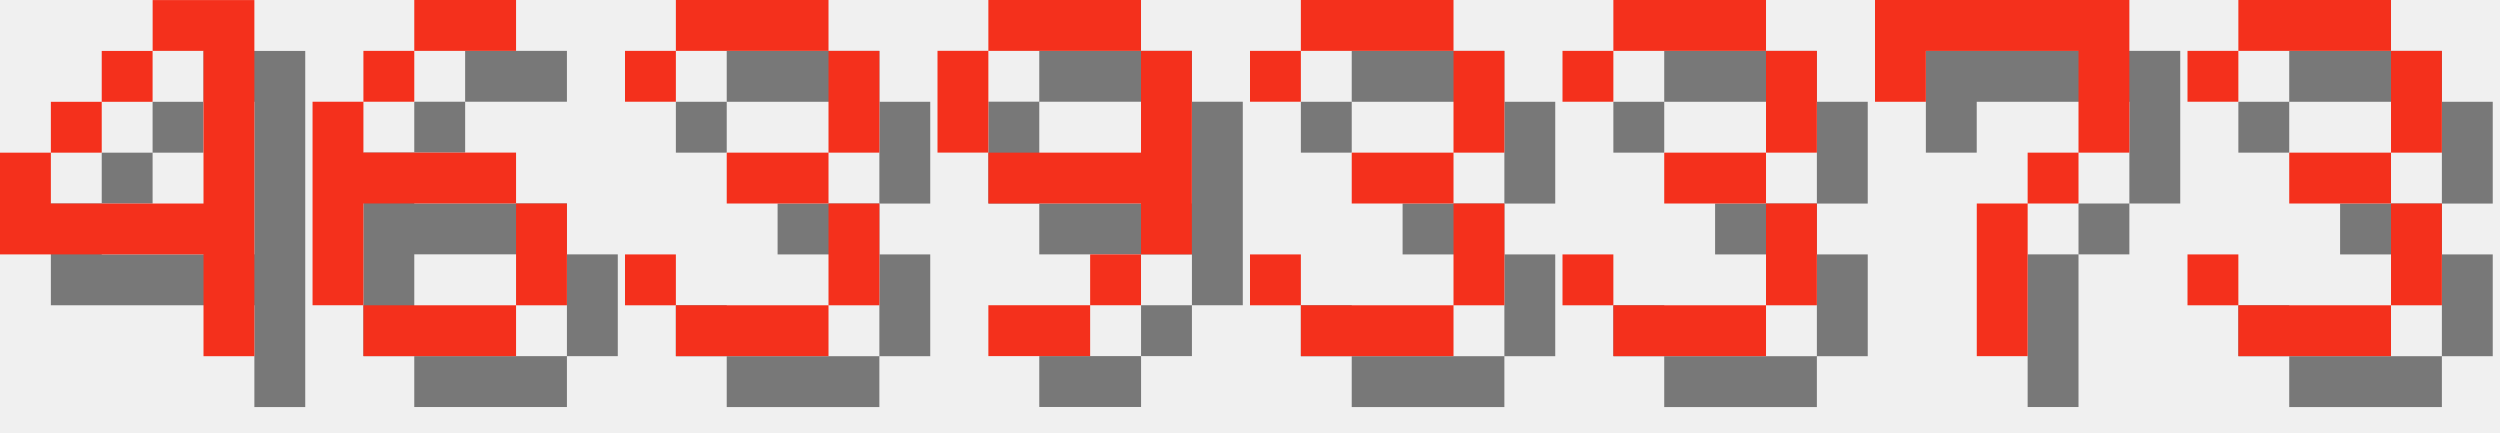
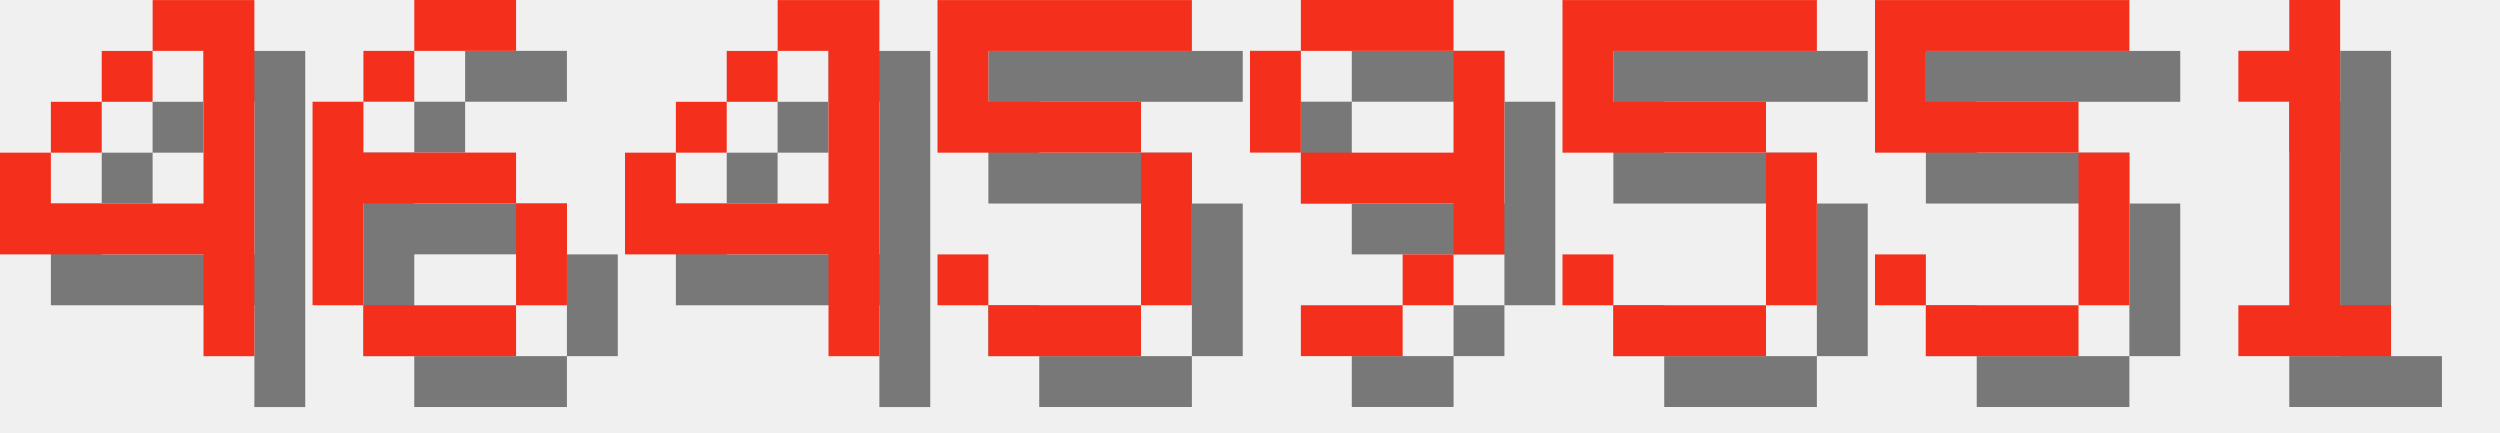
<svg xmlns="http://www.w3.org/2000/svg" version="1.1" width="208.0" height="36">
  <style>
        .text-foreground {
            fill: #F4301C;
        }
        .text-shadow {
            fill: #000000;
            fill-opacity: 0.5;
        }
    </style>
  <g class="digit" id="digit_4" transform="translate(0.0, 0), scale(4)">
    <path id="digit_4_shadow" class="text-shadow" d="m4.233 1.058v1.058h1.058v3.175h-3.175v-1.058h-1.058v2.117h4.233v2.117h1.058v-7.408h-2.117zm-2.117 3.175h1.058v-1.058h-1.058v1.058zm1.058-1.058h1.058v-1.058h-1.058v1.058z" fill-opacity=".5" style="paint-order:stroke fill markers" />
    <path id="digit_4_fg" class="text-foreground" d="m3.175 0v1.058h1.058v3.175h-3.175v-1.058h-1.058v2.117h4.233v2.117h1.058v-7.408h-2.117zm-2.117 3.175h1.058v-1.058h-1.058v1.058zm1.058-1.058h1.058v-1.058h-1.058v1.058z" fill="#fff" style="paint-order:stroke fill markers" />
  </g>
  <g class="digit" id="digit_6" transform="translate(26.0, 0), scale(4)">
    <path id="digit_6_shadow" class="text-shadow" d="m3.175 1.058v1.058h2.117v-1.058h-2.117zm0 1.058h-1.058v1.058h1.058v-1.058zm-1.058 1.058h-1.058v4.233h1.058v-2.117h3.175v-1.058h-3.175v-1.058zm3.175 2.117v2.117h1.058v-2.117h-1.058zm0 2.117h-3.175v1.058h3.175v-1.058z" fill-opacity=".5" style="paint-order:stroke fill markers" />
    <path id="digit_6_fg" class="text-foreground" d="m2.117 0v1.058h2.117v-1.058h-2.117zm0 1.058h-1.058v1.058h1.058v-1.058zm-1.058 1.058h-1.058v4.233h1.058v-2.117h3.175v-1.058h-3.175v-1.058zm3.175 2.117v2.117h1.058v-2.117h-1.058zm0 2.117h-3.175v1.058h3.175v-1.058z" fill="#fff" style="paint-order:stroke fill markers" />
  </g>
-   <g class="digit" id="digit_3" transform="translate(52.0, 0), scale(4)">
-     <path id="digit_3_shadow" class="text-shadow" d="m1.058 2.117v1.058h1.058v-1.058h3.175v2.117h-2.117v1.058h2.117v2.117h-3.175v-1.058h-1.058v1.058h1.058v1.058h3.175v-1.058h1.058v-2.117h-1.058v-1.058h1.058v-2.117h-1.058v-1.058h-3.175v1.058h-1.058z" fill-opacity=".5" style="paint-order:stroke fill markers" />
-     <path id="digit_3_fg" class="text-foreground" d="m0 1.058v1.058h1.058v-1.058h3.175v2.117h-2.117v1.058h2.117v2.117h-3.175v-1.058h-1.058v1.058h1.058v1.058h3.175v-1.058h1.058v-2.117h-1.058v-1.058h1.058v-2.117h-1.058v-1.058h-3.175v1.058h-1.058z" fill="#fff" style="paint-order:stroke fill markers" />
+   <g class="digit" id="digit_4" transform="translate(52.0, 0), scale(4)">
+     <path id="digit_4_shadow" class="text-shadow" d="m4.233 1.058v1.058h1.058v3.175h-3.175v-1.058h-1.058v2.117h4.233v2.117h1.058v-7.408h-2.117zm-2.117 3.175h1.058v-1.058h-1.058v1.058zm1.058-1.058h1.058v-1.058h-1.058v1.058z" fill-opacity=".5" style="paint-order:stroke fill markers" />
+     <path id="digit_4_fg" class="text-foreground" d="m3.175 0v1.058h1.058v3.175h-3.175v-1.058h-1.058v2.117h4.233v2.117h1.058v-7.408h-2.117zm-2.117 3.175h1.058v-1.058h-1.058v1.058zm1.058-1.058h1.058v-1.058h-1.058v1.058z" fill="#fff" style="paint-order:stroke fill markers" />
  </g>
-   <g class="digit" id="digit_9" transform="translate(78.0, 0), scale(4)">
+   <g class="digit" id="digit_5" transform="translate(78.0, 0), scale(4)">
+     <path id="digit_5_shadow" class="text-shadow" d="m1.058 1.058v3.175h4.233v3.175h-3.175v-1.058h-1.058v1.058h1.058v1.058h3.175v-1.058h1.058v-3.175h-1.058v-1.058h-3.175v-1.058h4.233v-1.058h-5.292z" fill-opacity=".5" style="paint-order:stroke fill markers" />
+     <path id="digit_5_fg" class="text-foreground" d="m0 0v3.175h4.233v3.175h-3.175v-1.058h-1.058v1.058h1.058v1.058h3.175v-1.058h1.058v-3.175h-1.058v-1.058h-3.175v-1.058h4.233v-1.058h-5.292z" fill="#fff" style="paint-order:stroke fill markers" />
+   </g>
+   <g class="digit" id="digit_9" transform="translate(104.0, 0), scale(4)">
    <path id="digit_9_shadow" class="text-shadow" d="m2.117 1.058v1.058h3.175v-1.058h-3.175zm3.175 1.058v2.117h-3.175v1.058h3.175v1.058h1.058v-4.233h-1.058zm0 4.233h-1.058v1.058h1.058v-1.058zm-1.058 1.058h-2.117v1.058h2.117v-1.058zm-2.117-3.175v-2.117h-1.058v2.117h1.058z" fill-opacity=".5" style="paint-order:stroke fill markers" />
    <path id="digit_9_fg" class="text-foreground" d="m1.058 0v1.058h3.175v-1.058h-3.175zm3.175 1.058v2.117h-3.175v1.058h3.175v1.058h1.058v-4.233h-1.058zm0 4.233h-1.058v1.058h1.058v-1.058zm-1.058 1.058h-2.117v1.058h2.117v-1.058zm-2.117-3.175v-2.117h-1.058v2.117h1.058z" fill="#fff" style="paint-order:stroke fill markers" />
  </g>
-   <g class="digit" id="digit_3" transform="translate(104.0, 0), scale(4)">
-     <path id="digit_3_shadow" class="text-shadow" d="m1.058 2.117v1.058h1.058v-1.058h3.175v2.117h-2.117v1.058h2.117v2.117h-3.175v-1.058h-1.058v1.058h1.058v1.058h3.175v-1.058h1.058v-2.117h-1.058v-1.058h1.058v-2.117h-1.058v-1.058h-3.175v1.058h-1.058z" fill-opacity=".5" style="paint-order:stroke fill markers" />
-     <path id="digit_3_fg" class="text-foreground" d="m0 1.058v1.058h1.058v-1.058h3.175v2.117h-2.117v1.058h2.117v2.117h-3.175v-1.058h-1.058v1.058h1.058v1.058h3.175v-1.058h1.058v-2.117h-1.058v-1.058h1.058v-2.117h-1.058v-1.058h-3.175v1.058h-1.058z" fill="#fff" style="paint-order:stroke fill markers" />
+   <g class="digit" id="digit_5" transform="translate(130.0, 0), scale(4)">
+     <path id="digit_5_shadow" class="text-shadow" d="m1.058 1.058v3.175h4.233v3.175h-3.175v-1.058h-1.058v1.058h1.058v1.058h3.175v-1.058h1.058v-3.175h-1.058v-1.058h-3.175v-1.058h4.233v-1.058h-5.292z" fill-opacity=".5" style="paint-order:stroke fill markers" />
+     <path id="digit_5_fg" class="text-foreground" d="m0 0v3.175h4.233v3.175h-3.175v-1.058h-1.058v1.058h1.058v1.058h3.175v-1.058h1.058v-3.175h-1.058v-1.058h-3.175v-1.058h4.233v-1.058h-5.292z" fill="#fff" style="paint-order:stroke fill markers" />
  </g>
-   <g class="digit" id="digit_3" transform="translate(130.0, 0), scale(4)">
-     <path id="digit_3_shadow" class="text-shadow" d="m1.058 2.117v1.058h1.058v-1.058h3.175v2.117h-2.117v1.058h2.117v2.117h-3.175v-1.058h-1.058v1.058h1.058v1.058h3.175v-1.058h1.058v-2.117h-1.058v-1.058h1.058v-2.117h-1.058v-1.058h-3.175v1.058h-1.058z" fill-opacity=".5" style="paint-order:stroke fill markers" />
-     <path id="digit_3_fg" class="text-foreground" d="m0 1.058v1.058h1.058v-1.058h3.175v2.117h-2.117v1.058h2.117v2.117h-3.175v-1.058h-1.058v1.058h1.058v1.058h3.175v-1.058h1.058v-2.117h-1.058v-1.058h1.058v-2.117h-1.058v-1.058h-3.175v1.058h-1.058z" fill="#fff" style="paint-order:stroke fill markers" />
+   <g class="digit" id="digit_5" transform="translate(156.0, 0), scale(4)">
+     <path id="digit_5_shadow" class="text-shadow" d="m1.058 1.058v3.175h4.233v3.175h-3.175v-1.058h-1.058v1.058h1.058v1.058h3.175v-1.058h1.058v-3.175h-1.058v-1.058h-3.175v-1.058h4.233v-1.058h-5.292z" fill-opacity=".5" style="paint-order:stroke fill markers" />
+     <path id="digit_5_fg" class="text-foreground" d="m0 0v3.175h4.233v3.175h-3.175v-1.058h-1.058v1.058h1.058v1.058h3.175v-1.058h1.058v-3.175h-1.058v-1.058h-3.175v-1.058h4.233v-1.058h-5.292z" fill="#fff" style="paint-order:stroke fill markers" />
  </g>
-   <g class="digit" id="digit_7" transform="translate(156.0, 0), scale(4)">
-     <path id="digit_7_shadow" class="text-shadow" d="m1.058 1.058 2e-6 2.117h1.058v-1.058h3.175v1.058l2e-7 1.058h-1.058v1.058h-1.058l4e-7 3.175 1.058 1e-7v-3.175h1.058v-1.058h1.058l5e-7 -1.058v-2.117z" fill-opacity=".5" style="paint-order:stroke fill markers" />
-     <path id="digit_7_fg" class="text-foreground" d="m0 0 2e-6 2.117h1.058v-1.058h3.175v1.058l2e-7 1.058h-1.058v1.058h-1.058l4e-7 3.175 1.058 1e-7v-3.175h1.058v-1.058h1.058l5e-7 -1.058v-2.117z" fill="#fff" style="paint-order:stroke fill markers" />
-   </g>
-   <g class="digit" id="digit_3" transform="translate(182.0, 0), scale(4)">
-     <path id="digit_3_shadow" class="text-shadow" d="m1.058 2.117v1.058h1.058v-1.058h3.175v2.117h-2.117v1.058h2.117v2.117h-3.175v-1.058h-1.058v1.058h1.058v1.058h3.175v-1.058h1.058v-2.117h-1.058v-1.058h1.058v-2.117h-1.058v-1.058h-3.175v1.058h-1.058z" fill-opacity=".5" style="paint-order:stroke fill markers" />
-     <path id="digit_3_fg" class="text-foreground" d="m0 1.058v1.058h1.058v-1.058h3.175v2.117h-2.117v1.058h2.117v2.117h-3.175v-1.058h-1.058v1.058h1.058v1.058h3.175v-1.058h1.058v-2.117h-1.058v-1.058h1.058v-2.117h-1.058v-1.058h-3.175v1.058h-1.058z" fill="#fff" style="paint-order:stroke fill markers" />
+   <g class="digit" id="digit_1" transform="translate(182.0, 0), scale(4)">
+     <path id="digit_1_shadow" class="text-shadow" d="m2.117 2.117v1.058h1.058v4.233h-1.058v1.058h3.175v-1.058h-1.058v-6.35h-1.058v1.058h-1.058z" fill-opacity=".5" style="paint-order:stroke fill markers" />
+     <path id="digit_1_fg" class="text-foreground" d="m1.058 1.058v1.058h1.058v4.233h-1.058v1.058h3.175v-1.058h-1.058v-6.35h-1.058v1.058h-1.058z" fill="#fff" style="paint-order:stroke fill markers" />
  </g>
</svg>
